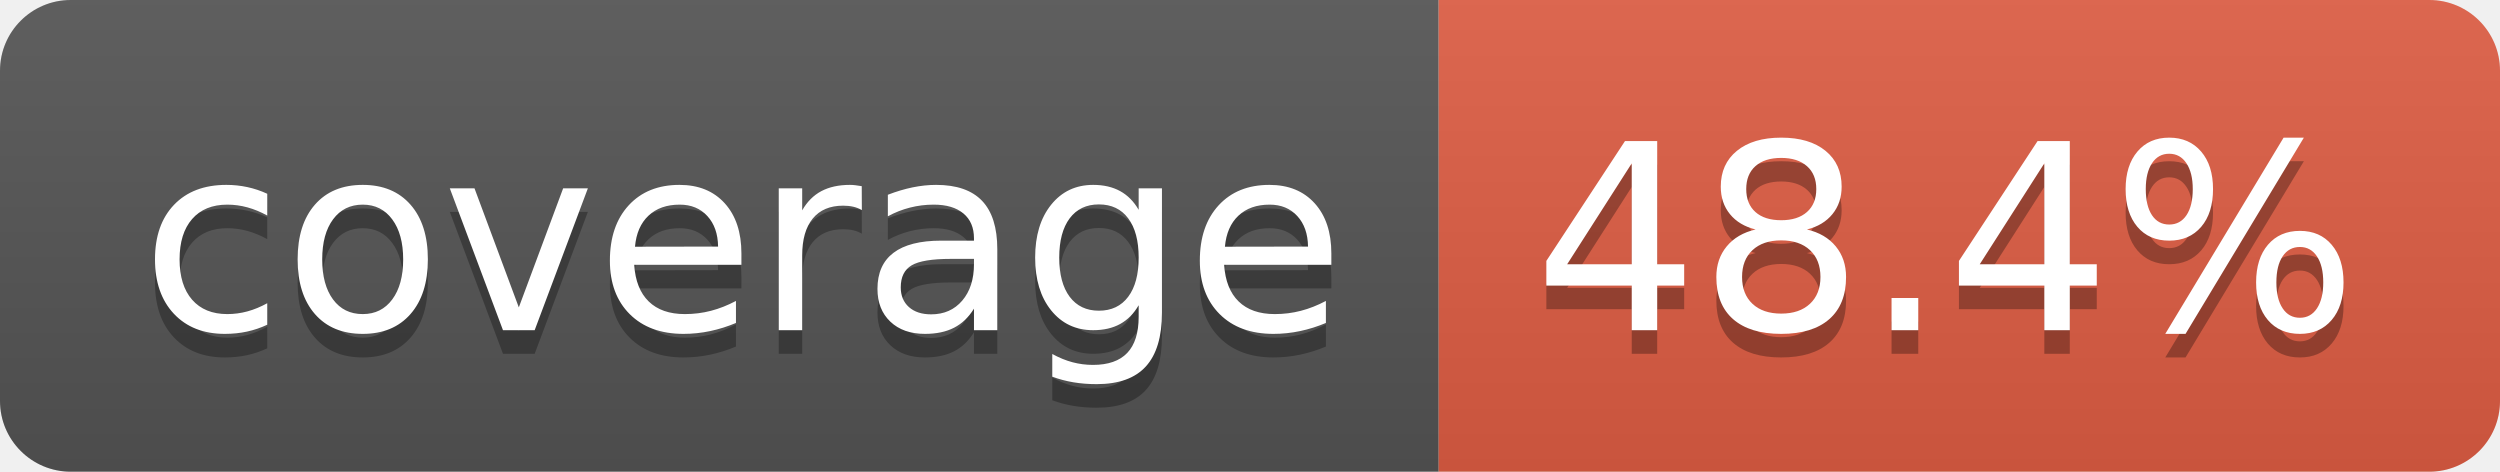
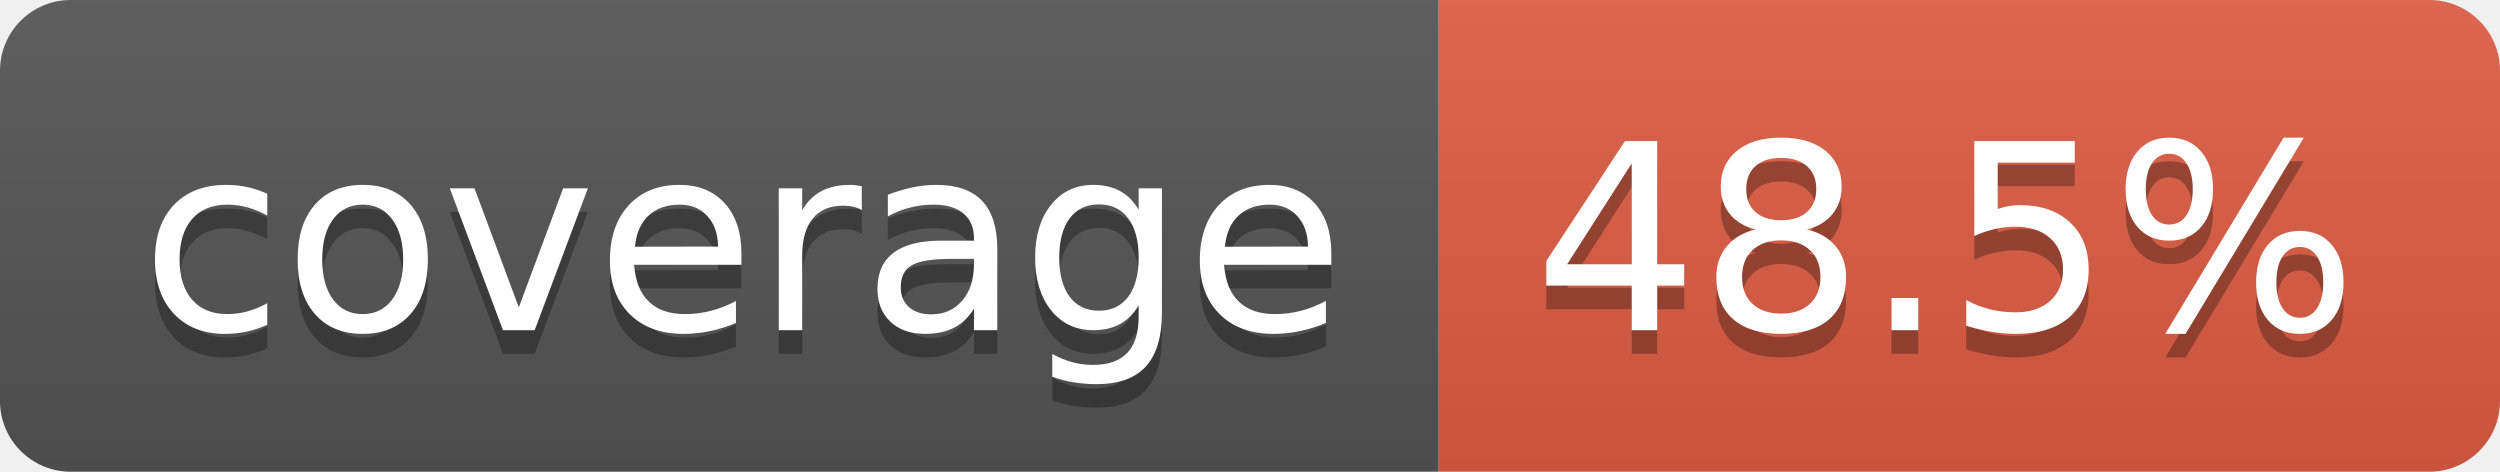
- <svg xmlns="http://www.w3.org/2000/svg" width="106" height="20" role="img" aria-label="coverage: 48.4%">
+ <svg xmlns="http://www.w3.org/2000/svg" width="106" height="20" role="img" aria-label="coverage: 48.5%">
  <linearGradient id="s" x2="0" y2="100%">
    <stop offset="0" stop-color="#bbb" stop-opacity=".1" />
    <stop offset="1" stop-opacity=".1" />
  </linearGradient>
  <clipPath id="r">
    <rect width="106" height="20" rx="3" fill="#fff" />
  </clipPath>
  <g clip-path="url(#r)">
    <rect width="61" height="20" fill="#555" />
    <rect x="61" width="45" height="20" fill="#e05d44" />
    <rect width="106" height="20" fill="url(#s)" />
  </g>
  <g fill="#fff" text-anchor="middle" font-family="Verdana,Geneva,DejaVu Sans,sans-serif" text-rendering="geometricPrecision" font-size="110">
    <text aria-hidden="true" x="315" y="150" fill="#010101" fill-opacity=".3" transform="scale(.1)" textLength="510">coverage</text>
    <text x="315" y="140" transform="scale(.1)" fill="#fff" textLength="510">coverage</text>
-     <text aria-hidden="true" x="825" y="150" fill="#010101" fill-opacity=".3" transform="scale(.1)" textLength="350">48.4%</text>
-     <text x="825" y="140" transform="scale(.1)" fill="#fff" textLength="350">48.4%</text>
+     <text aria-hidden="true" x="825" y="150" fill="#010101" fill-opacity=".3" transform="scale(.1)" textLength="350">48.5%</text>
+     <text x="825" y="140" transform="scale(.1)" fill="#fff" textLength="350">48.5%</text>
  </g>
</svg>
